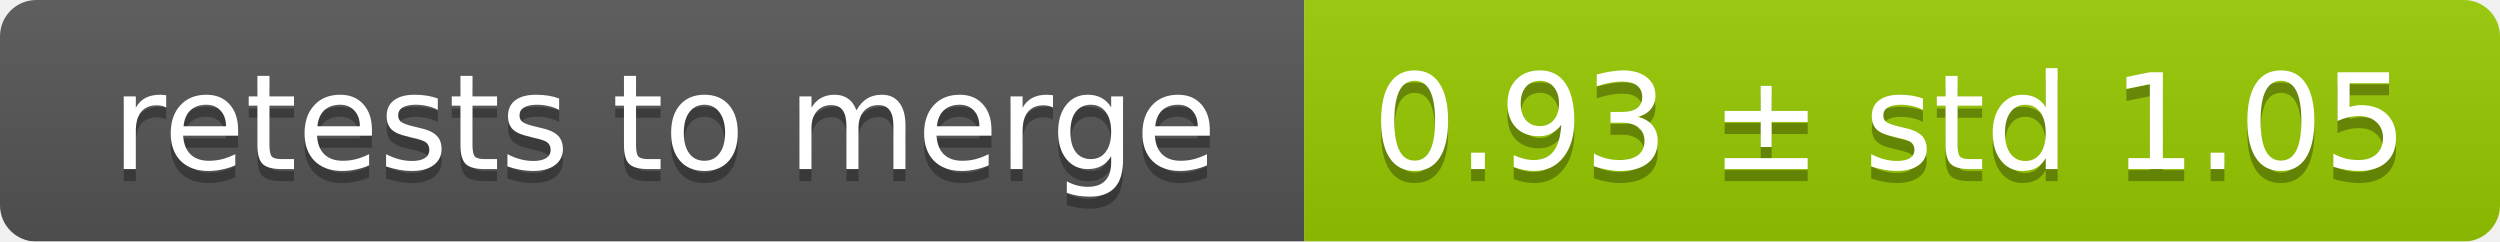
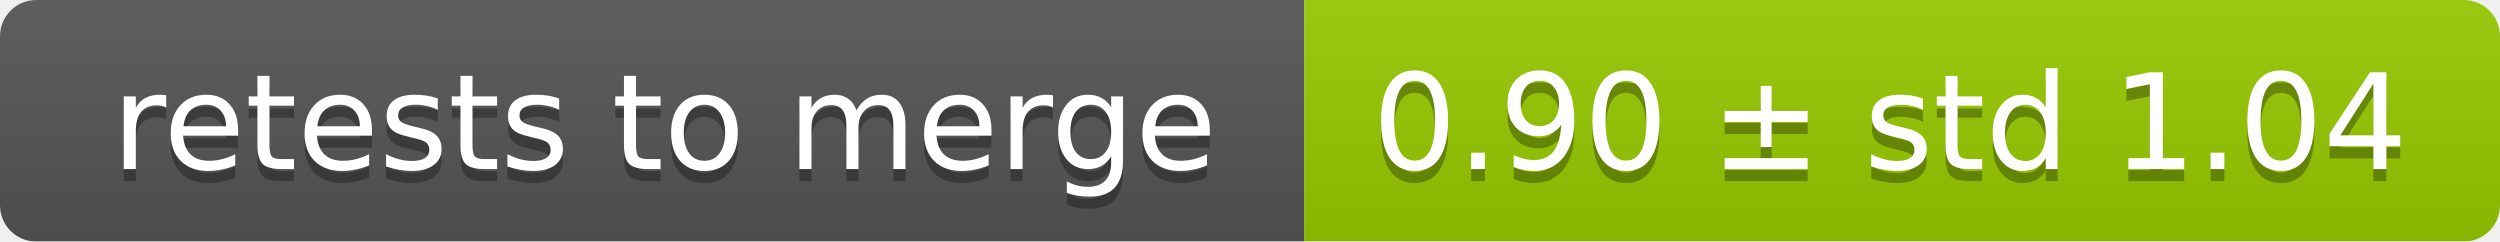
<svg xmlns="http://www.w3.org/2000/svg" width="207" height="20">
  <linearGradient id="smooth" x2="0" y2="100%">
    <stop offset="0" stop-color="#bbb" stop-opacity=".1" />
    <stop offset="1" stop-opacity=".1" />
  </linearGradient>
  <mask id="round">
    <rect width="207" height="20" rx="3" fill="#fff" />
  </mask>
  <g mask="url(#round)">
    <rect width="108" height="20" fill="#555" />
    <rect x="108" width="99" height="20" fill="#97ca00" />
    <rect width="207" height="20" fill="url(#smooth)" />
  </g>
  <g fill="#fff" text-anchor="middle" font-family="DejaVu Sans,Verdana,Geneva,sans-serif" font-size="11">
    <text x="55" y="15" fill="#010101" fill-opacity=".3">retests to merge</text>
    <text x="55" y="14">retests to merge</text>
-     <text x="156.5" y="15" fill="#010101" fill-opacity=".3">0.93 ± std 1.05</text>
-     <text x="156.5" y="14">0.93 ± std 1.05</text>
+     <text x="156.5" y="15" fill="#010101" fill-opacity=".3">0.90 ± std 1.04</text>
+     <text x="156.5" y="14">0.90 ± std 1.04</text>
  </g>
</svg>
